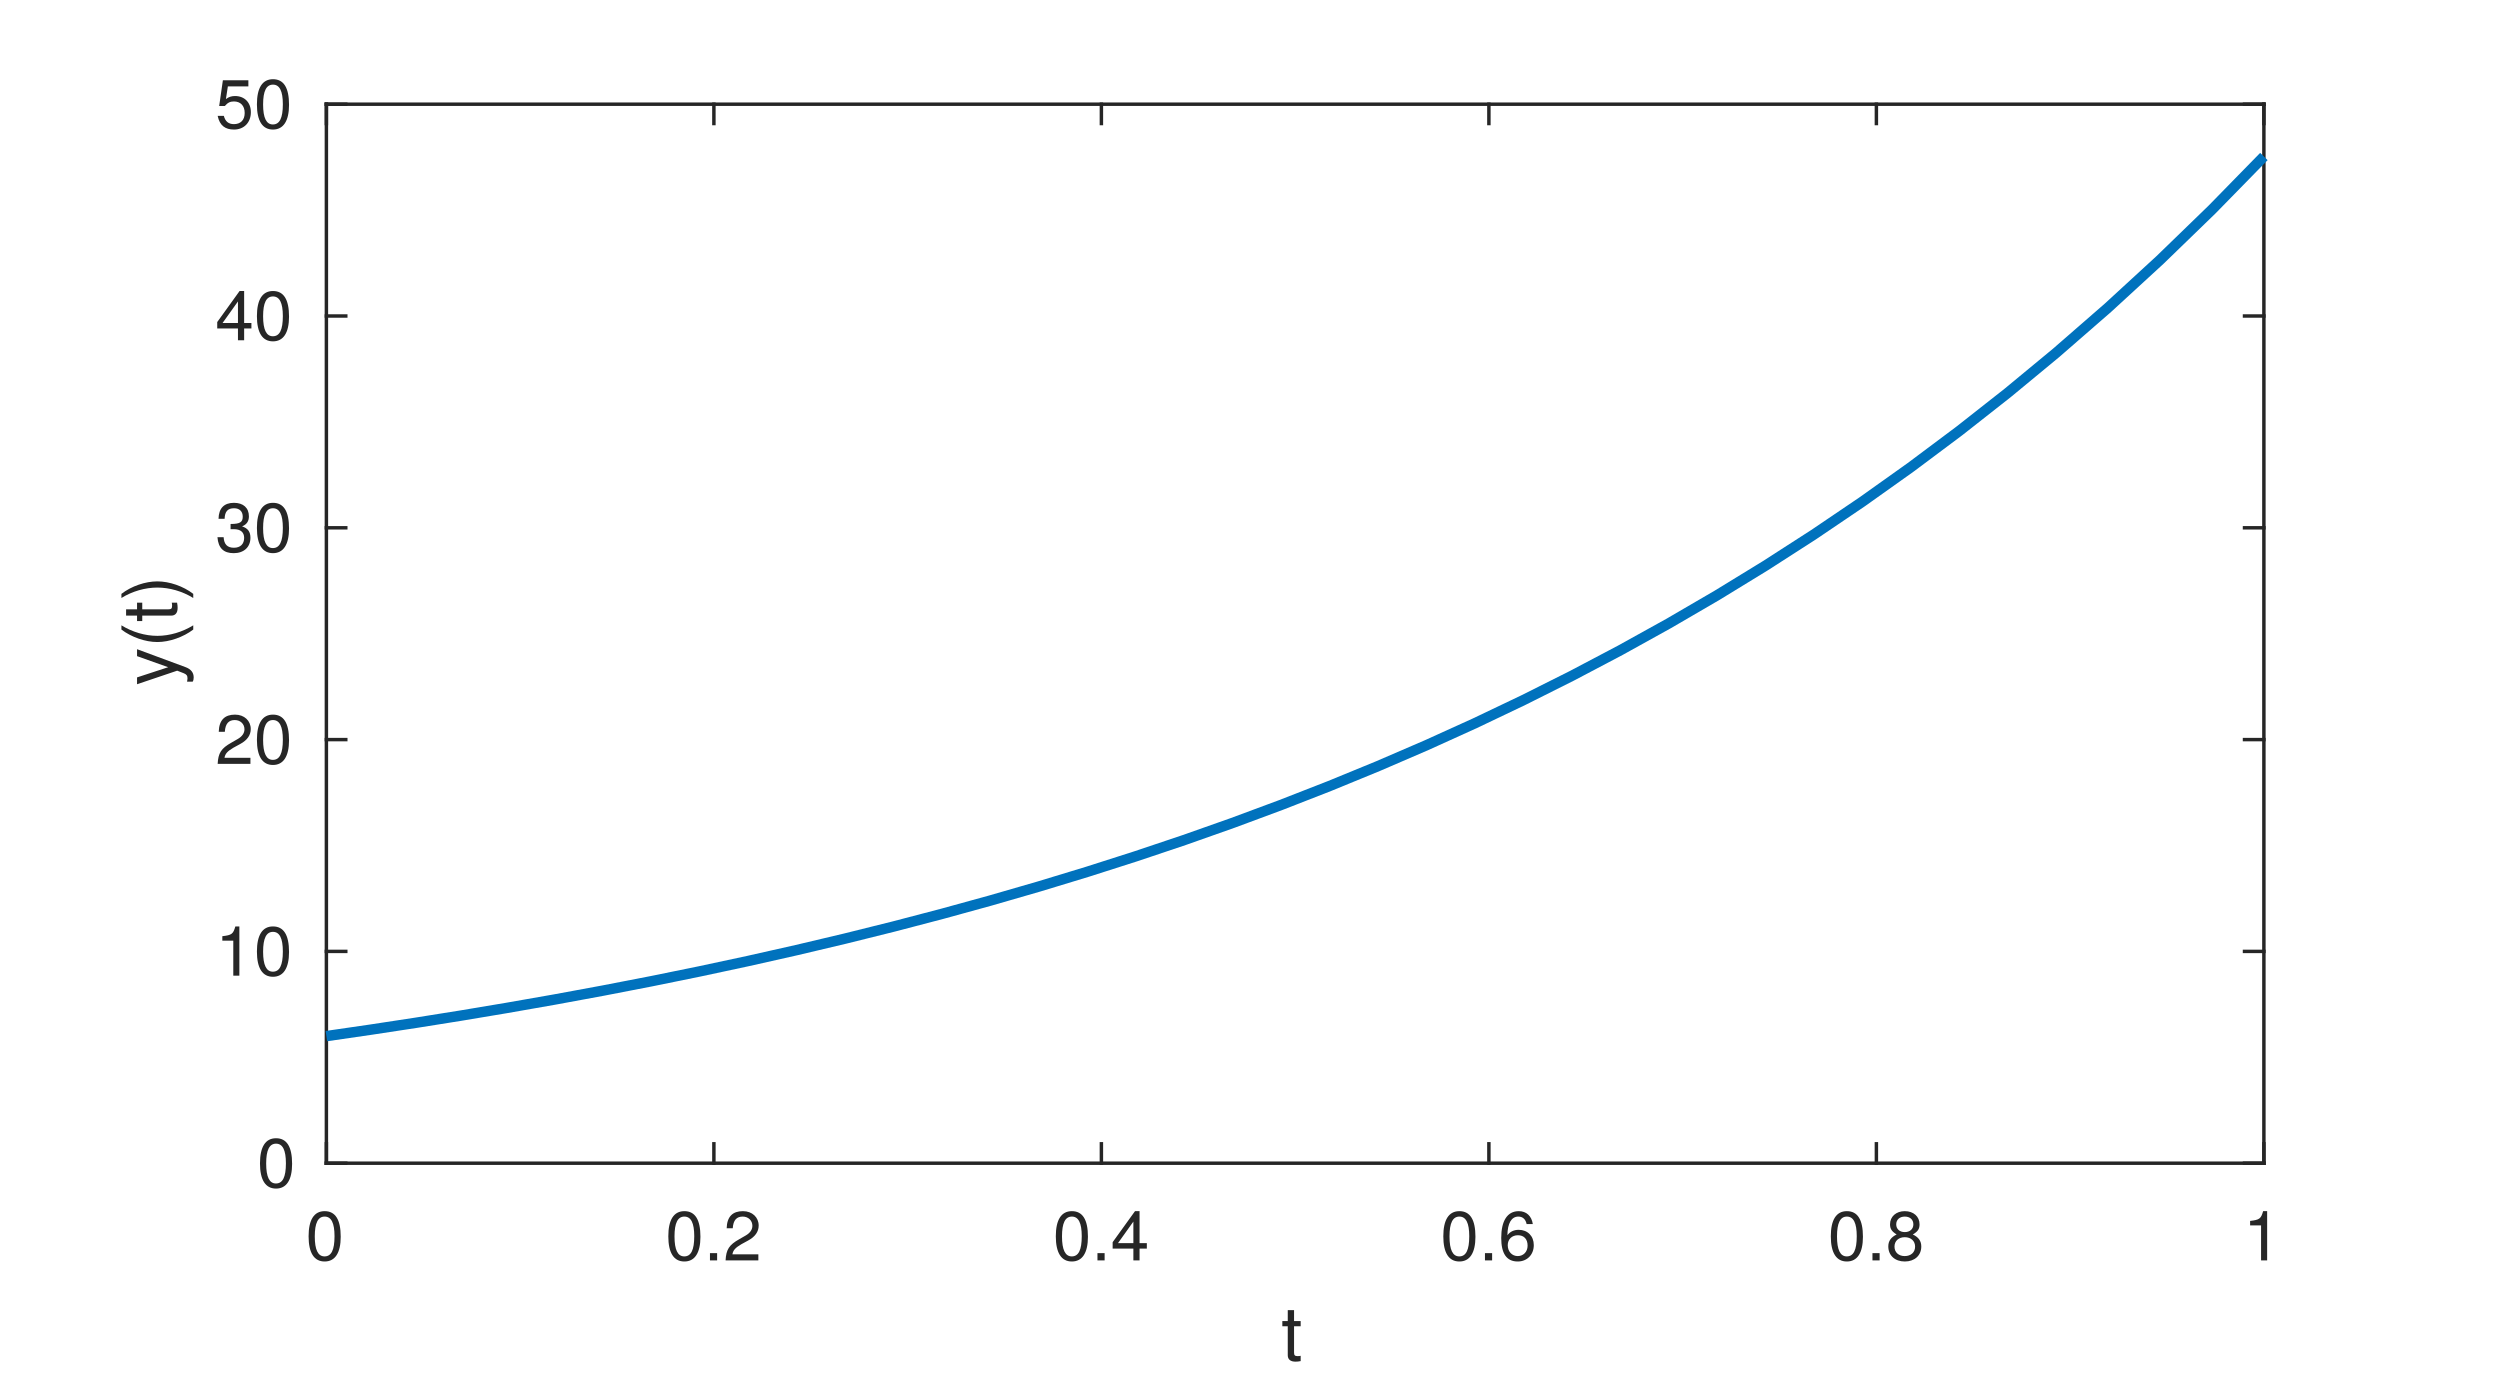
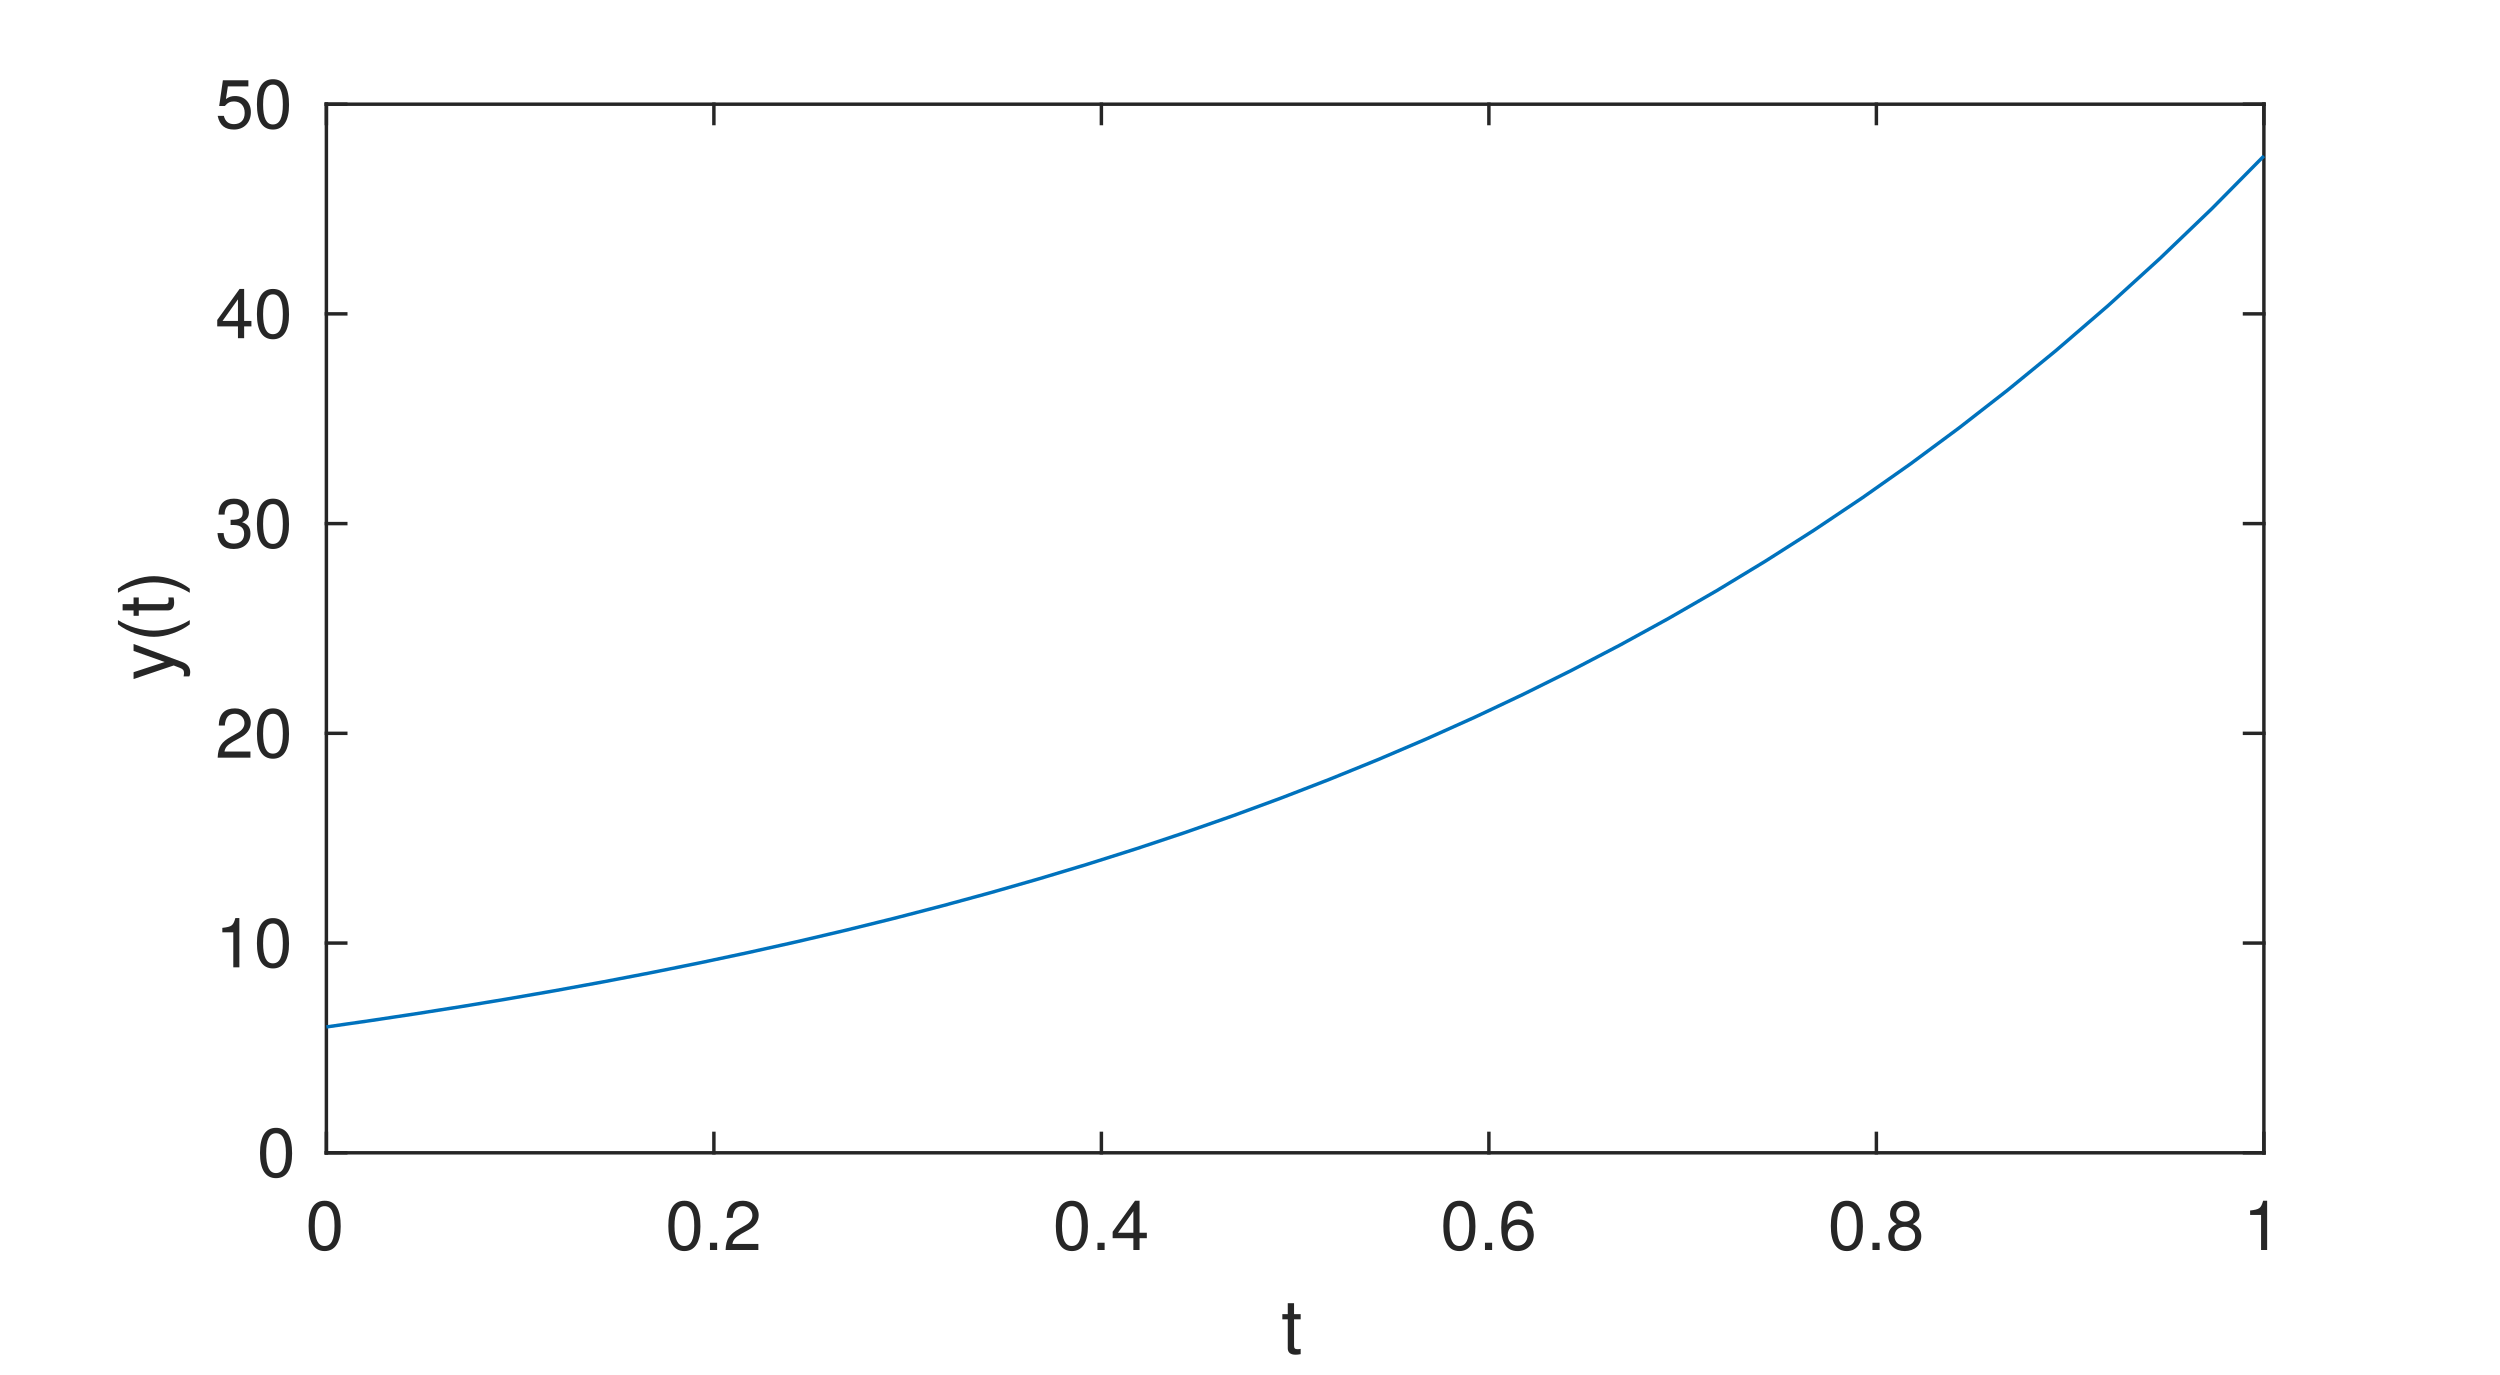
<svg xmlns="http://www.w3.org/2000/svg" style="fill-opacity:1; color-rendering:auto; color-interpolation:auto; text-rendering:auto; stroke:black; stroke-linecap:square; stroke-miterlimit:10; shape-rendering:auto; stroke-opacity:1; fill:black; stroke-dasharray:none; font-weight:normal; stroke-width:1; font-family:'Dialog'; font-style:normal; stroke-linejoin:miter; font-size:12px; stroke-dashoffset:0; image-rendering:auto;" width="360" height="198">
  <defs id="genericDefs" />
  <g>
    <defs id="defs1">
      <clipPath clipPathUnits="userSpaceOnUse" id="clipPath1">
        <path d="M0 0 L360 0 L360 198 L0 198 L0 0 Z" />
      </clipPath>
      <font horiz-adv-x="50.0" id="font1">
        <font-face ascent="95.2" descent="21.3" units-per-em="100" style="font-style:normal; font-family:Helvetica Neue; font-weight:normal;" />
        <missing-glyph horiz-adv-x="50.0" d="M40.9 66.6 L10.2 66.6 L10.2 4.7 L40.9 4.7 ZM46 71.2 L46 0.1 L5.1 0.1 L5.1 71.2 Z" />
        <glyph unicode="0" horiz-adv-x="55.6" d="M13.2 34.9 Q13.2 37.5 13.25 40.65 Q13.3 43.8 13.75 46.95 Q14.2 50.1 15.05 53.1 Q15.9 56.1 17.55 58.35 Q19.2 60.6 21.7 62 Q24.2 63.4 27.8 63.4 Q31.4 63.4 33.9 62 Q36.4 60.6 38.05 58.35 Q39.7 56.1 40.55 53.1 Q41.4 50.1 41.85 46.95 Q42.3 43.8 42.35 40.65 Q42.4 37.5 42.4 34.9 Q42.4 30.9 42.15 25.95 Q41.9 21 40.55 16.65 Q39.2 12.3 36.2 9.3 Q33.2 6.3 27.8 6.3 Q22.4 6.3 19.4 9.3 Q16.4 12.3 15.05 16.65 Q13.7 21 13.45 25.95 Q13.2 30.9 13.2 34.9 ZM4.2 34.8 Q4.2 30.9 4.4 26.7 Q4.6 22.5 5.4 18.5 Q6.2 14.5 7.7 10.95 Q9.2 7.4 11.8 4.7 Q14.4 2 18.35 0.45 Q22.3 -1.1 27.8 -1.1 Q33.4 -1.1 37.3 0.45 Q41.2 2 43.8 4.7 Q46.4 7.4 47.9 10.95 Q49.4 14.5 50.2 18.5 Q51 22.5 51.2 26.7 Q51.4 30.9 51.4 34.8 Q51.4 38.7 51.2 42.9 Q51 47.1 50.2 51.1 Q49.4 55.1 47.9 58.7 Q46.4 62.3 43.8 65 Q41.2 67.7 37.25 69.3 Q33.3 70.9 27.8 70.9 Q22.3 70.9 18.35 69.3 Q14.4 67.7 11.8 65 Q9.2 62.3 7.7 58.7 Q6.2 55.1 5.4 51.1 Q4.6 47.1 4.4 42.9 Q4.2 38.7 4.2 34.8 Z" />
        <glyph unicode="2" horiz-adv-x="55.6" d="M4.4 45.8 L12.9 45.8 Q12.8 49 13.55 52.15 Q14.3 55.3 16 57.8 Q17.7 60.3 20.35 61.85 Q23 63.4 26.7 63.4 Q29.5 63.4 32 62.5 Q34.5 61.6 36.35 59.9 Q38.2 58.2 39.3 55.85 Q40.4 53.5 40.4 50.6 Q40.4 46.9 39.25 44.1 Q38.1 41.3 35.85 38.9 Q33.6 36.5 30.2 34.15 Q26.8 31.8 22.3 29 Q18.6 26.8 15.2 24.3 Q11.8 21.8 9.1 18.5 Q6.4 15.2 4.65 10.75 Q2.9 6.3 2.4 0 L48.7 0 L48.7 7.5 L12.3 7.5 Q12.9 10.8 14.85 13.35 Q16.8 15.9 19.55 18.1 Q22.3 20.3 25.6 22.25 Q28.9 24.2 32.2 26.2 Q35.5 28.3 38.6 30.6 Q41.7 32.9 44.1 35.75 Q46.5 38.6 47.95 42.2 Q49.4 45.8 49.4 50.5 Q49.4 55.5 47.65 59.3 Q45.9 63.1 42.9 65.65 Q39.9 68.2 35.85 69.55 Q31.8 70.9 27.2 70.9 Q21.6 70.9 17.2 69 Q12.8 67.1 9.85 63.75 Q6.9 60.4 5.5 55.8 Q4.1 51.2 4.4 45.8 Z" />
        <glyph unicode="." horiz-adv-x="27.8" d="M8.3 11.1 L8.3 0 L19.4 0 L19.4 11.1 Z" />
        <glyph unicode="4" horiz-adv-x="55.6" d="M33.9 24.1 L10.1 24.1 L33.7 58.8 L33.9 58.8 ZM41.9 24.1 L41.9 70.9 L35.1 70.9 L2.8 24.8 L2.8 16.6 L33.9 16.6 L33.9 0 L41.9 0 L41.9 16.6 L51.5 16.6 L51.5 24.1 Z" />
        <glyph unicode="6" horiz-adv-x="55.6" d="M41.4 52.8 L49.9 52.8 Q49.1 61.6 43.9 66.25 Q38.7 70.9 29.9 70.9 Q22.3 70.9 17.3 67.7 Q12.3 64.5 9.3 59.2 Q6.3 53.9 5.05 47.05 Q3.8 40.2 3.8 32.9 Q3.8 27.3 4.65 21.3 Q5.5 15.3 8.1 10.3 Q10.7 5.3 15.5 2.1 Q20.3 -1.1 28.2 -1.1 Q34.9 -1.1 39.45 1.15 Q44 3.4 46.75 6.85 Q49.5 10.3 50.7 14.5 Q51.9 18.7 51.9 22.6 Q51.9 27.5 50.4 31.7 Q48.9 35.9 46.15 39 Q43.4 42.1 39.35 43.85 Q35.3 45.6 30.2 45.6 Q24.4 45.6 19.95 43.4 Q15.5 41.2 12.5 36.3 L12.3 36.5 Q12.4 40.6 13.1 45.3 Q13.8 50 15.65 54.05 Q17.5 58.1 20.8 60.75 Q24.1 63.4 29.5 63.4 Q34.6 63.4 37.7 60.5 Q40.8 57.6 41.4 52.8 ZM28.6 38.1 Q32.2 38.1 34.9 36.8 Q37.6 35.5 39.4 33.35 Q41.2 31.2 42.05 28.25 Q42.9 25.3 42.9 22 Q42.9 18.9 41.95 16.05 Q41 13.2 39.2 11 Q37.4 8.8 34.75 7.55 Q32.1 6.3 28.6 6.3 Q25.1 6.3 22.35 7.55 Q19.6 8.8 17.75 10.9 Q15.9 13 14.9 15.9 Q13.9 18.8 13.9 22.1 Q13.9 25.4 14.85 28.35 Q15.8 31.3 17.7 33.45 Q19.6 35.6 22.3 36.85 Q25 38.1 28.6 38.1 Z" />
        <glyph unicode="8" horiz-adv-x="55.6" d="M15.5 52.5 Q15.5 55.2 16.5 57.2 Q17.5 59.2 19.15 60.6 Q20.8 62 23.1 62.7 Q25.4 63.4 27.9 63.4 Q33.1 63.4 36.45 60.65 Q39.8 57.9 39.8 52.5 Q39.8 47.1 36.5 44.1 Q33.2 41.1 28.1 41.1 Q25.5 41.1 23.2 41.8 Q20.9 42.5 19.2 43.9 Q17.5 45.3 16.5 47.45 Q15.5 49.6 15.5 52.5 ZM6.5 52.8 Q6.5 48 9.2 43.95 Q11.9 39.9 16.4 38.1 Q10.4 36 7.2 31.35 Q4 26.7 4 20.4 Q4 15 5.85 10.95 Q7.7 6.9 10.95 4.2 Q14.2 1.5 18.6 0.2 Q23 -1.1 28.1 -1.1 Q33 -1.1 37.3 0.3 Q41.6 1.7 44.75 4.45 Q47.9 7.2 49.75 11.2 Q51.6 15.2 51.6 20.4 Q51.6 27 48.5 31.55 Q45.4 36.1 39 38.1 Q43.5 40.1 46.15 44.05 Q48.8 48 48.8 52.8 Q48.8 56.2 47.6 59.45 Q46.4 62.7 43.85 65.25 Q41.3 67.8 37.2 69.35 Q33.1 70.9 27.3 70.9 Q23.2 70.9 19.45 69.7 Q15.7 68.5 12.8 66.2 Q9.9 63.9 8.2 60.55 Q6.5 57.2 6.5 52.8 ZM13 20 Q13 23.1 14.15 25.6 Q15.3 28.1 17.35 29.9 Q19.4 31.7 22.15 32.65 Q24.9 33.6 28 33.6 Q31 33.6 33.65 32.55 Q36.3 31.5 38.3 29.7 Q40.3 27.9 41.45 25.45 Q42.6 23 42.6 20.1 Q42.6 17.1 41.55 14.6 Q40.5 12.1 38.55 10.25 Q36.6 8.4 33.95 7.35 Q31.3 6.3 28.1 6.3 Q21.5 6.3 17.25 9.95 Q13 13.6 13 20 Z" />
        <glyph unicode="1" horiz-adv-x="55.6" d="M35.6 0 L35.6 70.9 L29.1 70.9 Q28.4 66.9 26.5 64.3 Q24.6 61.7 21.85 60.2 Q19.1 58.7 15.7 58.15 Q12.3 57.6 8.7 57.6 L8.7 50.8 L27.1 50.8 L27.1 0 Z" />
        <glyph unicode="t" horiz-adv-x="31.5" d="M18.2 51.7 L18.2 67.2 L9.7 67.2 L9.7 51.7 L0.9 51.7 L0.9 44.2 L9.7 44.2 L9.7 11.3 Q9.7 7.7 10.4 5.5 Q11.1 3.3 12.55 2.1 Q14 0.9 16.35 0.45 Q18.7 0 22 0 L28.5 0 L28.5 7.5 L24.6 7.5 Q22.6 7.5 21.35 7.65 Q20.1 7.8 19.4 8.3 Q18.7 8.8 18.45 9.7 Q18.2 10.6 18.2 12.1 L18.2 44.2 L28.5 44.2 L28.5 51.7 Z" />
        <glyph unicode="3" horiz-adv-x="55.6" d="M21.8 40.5 L21.8 33.3 Q24.2 33.6 26.9 33.6 Q30.1 33.6 32.85 32.75 Q35.6 31.9 37.6 30.15 Q39.6 28.4 40.8 25.85 Q42 23.3 42 20 Q42 16.8 40.75 14.25 Q39.5 11.7 37.4 9.95 Q35.3 8.2 32.5 7.25 Q29.7 6.3 26.6 6.3 Q19.3 6.3 15.5 10.65 Q11.7 15 11.5 21.9 L3 21.9 Q2.9 16.4 4.55 12.1 Q6.2 7.8 9.3 4.85 Q12.4 1.9 16.8 0.4 Q21.2 -1.1 26.6 -1.1 Q31.6 -1.1 36.05 0.25 Q40.5 1.6 43.8 4.3 Q47.1 7 49.05 11.05 Q51 15.1 51 20.4 Q51 26.8 47.85 31.5 Q44.7 36.2 38.2 37.6 L38.2 37.8 Q42.4 39.7 45.2 43.4 Q48 47.1 48 51.9 Q48 56.8 46.35 60.4 Q44.7 64 41.8 66.3 Q38.9 68.6 34.95 69.75 Q31 70.9 26.4 70.9 Q21.1 70.9 17.05 69.2 Q13 67.5 10.3 64.5 Q7.6 61.5 6.15 57.3 Q4.7 53.1 4.5 48 L13 48 Q13 51.1 13.8 53.9 Q14.6 56.7 16.25 58.8 Q17.9 60.9 20.45 62.15 Q23 63.4 26.4 63.4 Q31.8 63.4 35.4 60.55 Q39 57.7 39 52 Q39 49.2 37.9 47 Q36.8 44.8 34.95 43.35 Q33.1 41.9 30.65 41.15 Q28.2 40.4 25.5 40.4 L23.7 40.4 Q23.2 40.4 22.7 40.4 Q22.3 40.4 21.8 40.5 Z" />
        <glyph unicode="5" horiz-adv-x="55.6" d="M47 62.2 L47 69.7 L12 69.7 L5.4 32.9 L12.7 32.5 Q15.2 35.5 18.45 37.35 Q21.7 39.2 25.9 39.2 Q29.5 39.2 32.45 38 Q35.4 36.8 37.5 34.65 Q39.6 32.5 40.75 29.55 Q41.9 26.6 41.9 23.1 Q41.9 18.9 40.7 15.75 Q39.5 12.6 37.45 10.5 Q35.4 8.4 32.65 7.35 Q29.9 6.3 26.9 6.3 Q23.7 6.3 21.05 7.25 Q18.4 8.2 16.45 9.95 Q14.5 11.7 13.35 14.05 Q12.2 16.4 12 19.1 L3.5 19.1 Q3.6 14.3 5.4 10.5 Q7.2 6.7 10.3 4.15 Q13.4 1.6 17.45 0.25 Q21.5 -1.1 26.1 -1.1 Q32.3 -1.1 36.95 0.85 Q41.6 2.8 44.7 6.1 Q47.8 9.4 49.35 13.65 Q50.9 17.9 50.9 22.4 Q50.9 28.5 49.1 33.05 Q47.3 37.6 44.2 40.65 Q41.1 43.7 36.9 45.2 Q32.7 46.7 28 46.7 Q24.4 46.7 20.75 45.45 Q17.1 44.2 14.8 41.6 L14.6 41.8 L18.4 62.2 Z" />
        <glyph unicode=")" horiz-adv-x="25.9" d="M-0.9 -19.7 L5.5 -19.7 Q13.3 -9.4 17.25 2.55 Q21.2 14.5 21.2 26.3 Q21.2 32.9 20.1 38.9 Q19 44.9 16.95 50.65 Q14.9 56.4 12 61.95 Q9.1 67.5 5.5 73.1 L-0.9 73.1 Q6.1 61.6 9.15 50.25 Q12.2 38.9 12.2 26.3 Q12.2 14.1 9.2 2.85 Q6.2 -8.4 -0.9 -19.7 Z" />
        <glyph unicode="(" horiz-adv-x="25.9" d="M20.4 -19.7 L26.9 -19.7 Q19.8 -8.2 16.75 3.1 Q13.7 14.4 13.7 27 Q13.7 39.3 16.7 50.5 Q19.7 61.7 26.9 73.1 L20.4 73.1 Q12.6 62.8 8.65 50.8 Q4.7 38.8 4.7 27 Q4.7 20.4 5.8 14.4 Q6.9 8.4 8.95 2.7 Q11 -3 13.9 -8.55 Q16.8 -14.1 20.4 -19.7 Z" />
        <glyph unicode="y" horiz-adv-x="50.0" d="M26.7 -6.9 Q25.2 -10.7 23.75 -13.3 Q22.3 -15.9 20.55 -17.55 Q18.8 -19.2 16.65 -19.95 Q14.5 -20.7 11.7 -20.7 Q10.2 -20.7 8.7 -20.5 Q7.2 -20.3 5.8 -19.8 L5.8 -12 Q6.9 -12.5 8.35 -12.85 Q9.8 -13.2 10.8 -13.2 Q13.4 -13.2 15.15 -11.95 Q16.9 -10.7 17.8 -8.4 L21.3 0.3 L0.8 51.7 L10.4 51.7 L25.5 9.4 L25.7 9.4 L40.2 51.7 L49.2 51.7 Z" />
      </font>
    </defs>
    <g style="fill:white; stroke:white;">
      <rect x="0" y="0" width="360" style="clip-path:url(#clipPath1); stroke:none;" height="198" />
    </g>
    <g style="fill:white; text-rendering:optimizeSpeed; color-rendering:optimizeSpeed; image-rendering:optimizeSpeed; shape-rendering:crispEdges; stroke:white; color-interpolation:sRGB;">
      <rect x="0" width="360" height="198" y="0" style="stroke:none;" />
-       <path style="stroke:none;" d="M47 167.5 L326 167.5 L326 15 L47 15 Z" />
+       <path style="stroke:none;" d="M47 166 L326 166 L326 15 L47 15 Z" />
    </g>
    <g style="fill:rgb(38,38,38); text-rendering:geometricPrecision; image-rendering:optimizeQuality; color-rendering:optimizeQuality; stroke-linejoin:round; stroke:rgb(38,38,38); color-interpolation:linearRGB; stroke-width:0.5;">
-       <line y2="167.5" style="fill:none;" x1="47" x2="326" y1="167.5" />
+       <line y2="166" style="fill:none;" x1="47" x2="326" y1="166" />
      <line y2="15" style="fill:none;" x1="47" x2="326" y1="15" />
-       <line y2="164.71" style="fill:none;" x1="47" x2="47" y1="167.5" />
-       <line y2="164.71" style="fill:none;" x1="102.8" x2="102.8" y1="167.5" />
-       <line y2="164.71" style="fill:none;" x1="158.6" x2="158.6" y1="167.5" />
-       <line y2="164.71" style="fill:none;" x1="214.4" x2="214.4" y1="167.5" />
-       <line y2="164.71" style="fill:none;" x1="270.2" x2="270.2" y1="167.5" />
-       <line y2="164.71" style="fill:none;" x1="326" x2="326" y1="167.5" />
+       <line y2="163.21" style="fill:none;" x1="47" x2="47" y1="166" />
+       <line y2="163.21" style="fill:none;" x1="102.8" x2="102.8" y1="166" />
+       <line y2="163.21" style="fill:none;" x1="158.6" x2="158.6" y1="166" />
+       <line y2="163.21" style="fill:none;" x1="214.4" x2="214.4" y1="166" />
+       <line y2="163.21" style="fill:none;" x1="270.2" x2="270.2" y1="166" />
+       <line y2="163.21" style="fill:none;" x1="326" x2="326" y1="166" />
      <line y2="17.79" style="fill:none;" x1="47" x2="47" y1="15" />
      <line y2="17.79" style="fill:none;" x1="102.8" x2="102.8" y1="15" />
      <line y2="17.79" style="fill:none;" x1="158.6" x2="158.6" y1="15" />
      <line y2="17.79" style="fill:none;" x1="214.4" x2="214.4" y1="15" />
      <line y2="17.79" style="fill:none;" x1="270.2" x2="270.2" y1="15" />
      <line y2="17.79" style="fill:none;" x1="326" x2="326" y1="15" />
    </g>
-     <g transform="translate(47,171.5)" style="font-size:10px; fill:rgb(38,38,38); text-rendering:geometricPrecision; image-rendering:optimizeQuality; color-rendering:optimizeQuality; font-family:'Helvetica Neue'; stroke:rgb(38,38,38); color-interpolation:linearRGB;">
+     <g transform="translate(47,170)" style="font-size:10px; fill:rgb(38,38,38); text-rendering:geometricPrecision; image-rendering:optimizeQuality; color-rendering:optimizeQuality; font-family:'Helvetica Neue'; stroke:rgb(38,38,38); color-interpolation:linearRGB;">
      <text x="-3" xml:space="preserve" y="10" style="stroke:none;">0</text>
    </g>
-     <g transform="translate(102.8,171.5)" style="font-size:10px; fill:rgb(38,38,38); text-rendering:geometricPrecision; image-rendering:optimizeQuality; color-rendering:optimizeQuality; font-family:'Helvetica Neue'; stroke:rgb(38,38,38); color-interpolation:linearRGB;">
+     <g transform="translate(102.8,170)" style="font-size:10px; fill:rgb(38,38,38); text-rendering:geometricPrecision; image-rendering:optimizeQuality; color-rendering:optimizeQuality; font-family:'Helvetica Neue'; stroke:rgb(38,38,38); color-interpolation:linearRGB;">
      <text x="-7" xml:space="preserve" y="10" style="stroke:none;">0.2</text>
    </g>
-     <g transform="translate(158.6,171.5)" style="font-size:10px; fill:rgb(38,38,38); text-rendering:geometricPrecision; image-rendering:optimizeQuality; color-rendering:optimizeQuality; font-family:'Helvetica Neue'; stroke:rgb(38,38,38); color-interpolation:linearRGB;">
+     <g transform="translate(158.6,170)" style="font-size:10px; fill:rgb(38,38,38); text-rendering:geometricPrecision; image-rendering:optimizeQuality; color-rendering:optimizeQuality; font-family:'Helvetica Neue'; stroke:rgb(38,38,38); color-interpolation:linearRGB;">
      <text x="-7" xml:space="preserve" y="10" style="stroke:none;">0.4</text>
    </g>
-     <g transform="translate(214.4,171.5)" style="font-size:10px; fill:rgb(38,38,38); text-rendering:geometricPrecision; image-rendering:optimizeQuality; color-rendering:optimizeQuality; font-family:'Helvetica Neue'; stroke:rgb(38,38,38); color-interpolation:linearRGB;">
+     <g transform="translate(214.4,170)" style="font-size:10px; fill:rgb(38,38,38); text-rendering:geometricPrecision; image-rendering:optimizeQuality; color-rendering:optimizeQuality; font-family:'Helvetica Neue'; stroke:rgb(38,38,38); color-interpolation:linearRGB;">
      <text x="-7" xml:space="preserve" y="10" style="stroke:none;">0.6</text>
    </g>
-     <g transform="translate(270.2,171.5)" style="font-size:10px; fill:rgb(38,38,38); text-rendering:geometricPrecision; image-rendering:optimizeQuality; color-rendering:optimizeQuality; font-family:'Helvetica Neue'; stroke:rgb(38,38,38); color-interpolation:linearRGB;">
+     <g transform="translate(270.2,170)" style="font-size:10px; fill:rgb(38,38,38); text-rendering:geometricPrecision; image-rendering:optimizeQuality; color-rendering:optimizeQuality; font-family:'Helvetica Neue'; stroke:rgb(38,38,38); color-interpolation:linearRGB;">
      <text x="-7" xml:space="preserve" y="10" style="stroke:none;">0.8</text>
    </g>
-     <g transform="translate(326,171.5)" style="font-size:10px; fill:rgb(38,38,38); text-rendering:geometricPrecision; image-rendering:optimizeQuality; color-rendering:optimizeQuality; font-family:'Helvetica Neue'; stroke:rgb(38,38,38); color-interpolation:linearRGB;">
+     <g transform="translate(326,170)" style="font-size:10px; fill:rgb(38,38,38); text-rendering:geometricPrecision; image-rendering:optimizeQuality; color-rendering:optimizeQuality; font-family:'Helvetica Neue'; stroke:rgb(38,38,38); color-interpolation:linearRGB;">
      <text x="-3" xml:space="preserve" y="10" style="stroke:none;">1</text>
    </g>
-     <g transform="translate(186.5001,185)" style="font-size:11px; fill:rgb(38,38,38); text-rendering:geometricPrecision; image-rendering:optimizeQuality; color-rendering:optimizeQuality; font-family:'Helvetica Neue'; stroke:rgb(38,38,38); color-interpolation:linearRGB;">
+     <g transform="translate(186.5001,184)" style="font-size:11px; fill:rgb(38,38,38); text-rendering:geometricPrecision; image-rendering:optimizeQuality; color-rendering:optimizeQuality; font-family:'Helvetica Neue'; stroke:rgb(38,38,38); color-interpolation:linearRGB;">
      <text x="-2" xml:space="preserve" y="11" style="stroke:none;">t</text>
    </g>
    <g style="fill:rgb(38,38,38); text-rendering:geometricPrecision; image-rendering:optimizeQuality; color-rendering:optimizeQuality; stroke-linejoin:round; stroke:rgb(38,38,38); color-interpolation:linearRGB; stroke-width:0.5;">
-       <line y2="15" style="fill:none;" x1="47" x2="47" y1="167.5" />
-       <line y2="15" style="fill:none;" x1="326" x2="326" y1="167.5" />
-       <line y2="167.5" style="fill:none;" x1="47" x2="49.79" y1="167.5" />
-       <line y2="137" style="fill:none;" x1="47" x2="49.79" y1="137" />
-       <line y2="106.5" style="fill:none;" x1="47" x2="49.79" y1="106.5" />
-       <line y2="76" style="fill:none;" x1="47" x2="49.79" y1="76" />
-       <line y2="45.5" style="fill:none;" x1="47" x2="49.79" y1="45.5" />
+       <line y2="15" style="fill:none;" x1="47" x2="47" y1="166" />
+       <line y2="15" style="fill:none;" x1="326" x2="326" y1="166" />
+       <line y2="166" style="fill:none;" x1="47" x2="49.79" y1="166" />
+       <line y2="135.8" style="fill:none;" x1="47" x2="49.79" y1="135.8" />
+       <line y2="105.6" style="fill:none;" x1="47" x2="49.79" y1="105.6" />
+       <line y2="75.4" style="fill:none;" x1="47" x2="49.79" y1="75.4" />
+       <line y2="45.2" style="fill:none;" x1="47" x2="49.79" y1="45.2" />
      <line y2="15" style="fill:none;" x1="47" x2="49.79" y1="15" />
-       <line y2="167.5" style="fill:none;" x1="326" x2="323.21" y1="167.5" />
-       <line y2="137" style="fill:none;" x1="326" x2="323.21" y1="137" />
-       <line y2="106.5" style="fill:none;" x1="326" x2="323.21" y1="106.5" />
-       <line y2="76" style="fill:none;" x1="326" x2="323.21" y1="76" />
-       <line y2="45.5" style="fill:none;" x1="326" x2="323.21" y1="45.5" />
+       <line y2="166" style="fill:none;" x1="326" x2="323.21" y1="166" />
+       <line y2="135.8" style="fill:none;" x1="326" x2="323.21" y1="135.8" />
+       <line y2="105.6" style="fill:none;" x1="326" x2="323.21" y1="105.6" />
+       <line y2="75.4" style="fill:none;" x1="326" x2="323.21" y1="75.4" />
+       <line y2="45.2" style="fill:none;" x1="326" x2="323.21" y1="45.2" />
      <line y2="15" style="fill:none;" x1="326" x2="323.21" y1="15" />
    </g>
-     <g transform="translate(43,167.5)" style="font-size:10px; fill:rgb(38,38,38); text-rendering:geometricPrecision; image-rendering:optimizeQuality; color-rendering:optimizeQuality; font-family:'Helvetica Neue'; stroke:rgb(38,38,38); color-interpolation:linearRGB;">
+     <g transform="translate(43,166)" style="font-size:10px; fill:rgb(38,38,38); text-rendering:geometricPrecision; image-rendering:optimizeQuality; color-rendering:optimizeQuality; font-family:'Helvetica Neue'; stroke:rgb(38,38,38); color-interpolation:linearRGB;">
      <text x="-6" xml:space="preserve" y="3.5" style="stroke:none;">0</text>
    </g>
-     <g transform="translate(43,137)" style="font-size:10px; fill:rgb(38,38,38); text-rendering:geometricPrecision; image-rendering:optimizeQuality; color-rendering:optimizeQuality; font-family:'Helvetica Neue'; stroke:rgb(38,38,38); color-interpolation:linearRGB;">
+     <g transform="translate(43,135.8)" style="font-size:10px; fill:rgb(38,38,38); text-rendering:geometricPrecision; image-rendering:optimizeQuality; color-rendering:optimizeQuality; font-family:'Helvetica Neue'; stroke:rgb(38,38,38); color-interpolation:linearRGB;">
      <text x="-12" xml:space="preserve" y="3.5" style="stroke:none;">10</text>
    </g>
-     <g transform="translate(43,106.5)" style="font-size:10px; fill:rgb(38,38,38); text-rendering:geometricPrecision; image-rendering:optimizeQuality; color-rendering:optimizeQuality; font-family:'Helvetica Neue'; stroke:rgb(38,38,38); color-interpolation:linearRGB;">
+     <g transform="translate(43,105.6)" style="font-size:10px; fill:rgb(38,38,38); text-rendering:geometricPrecision; image-rendering:optimizeQuality; color-rendering:optimizeQuality; font-family:'Helvetica Neue'; stroke:rgb(38,38,38); color-interpolation:linearRGB;">
      <text x="-12" xml:space="preserve" y="3.5" style="stroke:none;">20</text>
    </g>
-     <g transform="translate(43,76)" style="font-size:10px; fill:rgb(38,38,38); text-rendering:geometricPrecision; image-rendering:optimizeQuality; color-rendering:optimizeQuality; font-family:'Helvetica Neue'; stroke:rgb(38,38,38); color-interpolation:linearRGB;">
+     <g transform="translate(43,75.4)" style="font-size:10px; fill:rgb(38,38,38); text-rendering:geometricPrecision; image-rendering:optimizeQuality; color-rendering:optimizeQuality; font-family:'Helvetica Neue'; stroke:rgb(38,38,38); color-interpolation:linearRGB;">
      <text x="-12" xml:space="preserve" y="3.5" style="stroke:none;">30</text>
    </g>
-     <g transform="translate(43,45.5)" style="font-size:10px; fill:rgb(38,38,38); text-rendering:geometricPrecision; image-rendering:optimizeQuality; color-rendering:optimizeQuality; font-family:'Helvetica Neue'; stroke:rgb(38,38,38); color-interpolation:linearRGB;">
+     <g transform="translate(43,45.2)" style="font-size:10px; fill:rgb(38,38,38); text-rendering:geometricPrecision; image-rendering:optimizeQuality; color-rendering:optimizeQuality; font-family:'Helvetica Neue'; stroke:rgb(38,38,38); color-interpolation:linearRGB;">
      <text x="-12" xml:space="preserve" y="3.5" style="stroke:none;">40</text>
    </g>
    <g transform="translate(43,15)" style="font-size:10px; fill:rgb(38,38,38); text-rendering:geometricPrecision; image-rendering:optimizeQuality; color-rendering:optimizeQuality; font-family:'Helvetica Neue'; stroke:rgb(38,38,38); color-interpolation:linearRGB;">
      <text x="-12" xml:space="preserve" y="3.5" style="stroke:none;">50</text>
    </g>
-     <g transform="translate(28.5,91.2499) rotate(-90)" style="font-size:11px; fill:rgb(38,38,38); text-rendering:geometricPrecision; image-rendering:optimizeQuality; color-rendering:optimizeQuality; font-family:'Helvetica Neue'; stroke:rgb(38,38,38); color-interpolation:linearRGB;">
+     <g transform="translate(28,90.4999) rotate(-90)" style="font-size:11px; fill:rgb(38,38,38); text-rendering:geometricPrecision; image-rendering:optimizeQuality; color-rendering:optimizeQuality; font-family:'Helvetica Neue'; stroke:rgb(38,38,38); color-interpolation:linearRGB;">
      <text x="-7.5" xml:space="preserve" y="-3" style="stroke:none;">y(t)</text>
    </g>
-     <g style="stroke-linecap:butt; fill:rgb(0,114,189); text-rendering:geometricPrecision; image-rendering:optimizeQuality; color-rendering:optimizeQuality; stroke-linejoin:round; stroke:rgb(0,114,189); color-interpolation:linearRGB; stroke-width:1.5;">
-       <path d="M47 149.2 L53.469 148.259 L59.938 147.273 L66.407 146.241 L72.876 145.159 L79.851 143.936 L86.826 142.649 L93.801 141.297 L100.776 139.875 L107.751 138.381 L114.726 136.81 L121.701 135.158 L128.676 133.422 L135.651 131.596 L142.626 129.677 L149.601 127.66 L156.576 125.539 L163.551 123.309 L170.526 120.966 L177.501 118.502 L184.476 115.911 L191.451 113.188 L198.426 110.325 L205.401 107.316 L212.376 104.152 L219.351 100.826 L226.326 97.329 L233.301 93.653 L240.276 89.788 L247.251 85.726 L254.226 81.455 L261.201 76.965 L268.176 72.245 L275.151 67.283 L282.126 62.067 L289.101 56.583 L296.076 50.818 L303.557 44.306 L311.038 37.435 L318.519 30.186 L326 22.537" style="fill:none; fill-rule:evenodd;" />
+     <g style="stroke-linecap:butt; fill:rgb(0,114,189); text-rendering:geometricPrecision; image-rendering:optimizeQuality; color-rendering:optimizeQuality; stroke-linejoin:round; stroke:rgb(0,114,189); color-interpolation:linearRGB; stroke-width:0.5;">
+       <path d="M47 147.88 L53.469 146.948 L59.938 145.972 L66.407 144.95 L72.876 143.879 L79.851 142.668 L86.826 141.394 L93.801 140.055 L100.776 138.647 L107.751 137.167 L114.726 135.612 L121.701 133.976 L128.676 132.257 L135.651 130.45 L142.626 128.549 L149.601 126.552 L156.576 124.452 L163.551 122.244 L170.526 119.923 L177.501 117.484 L184.476 114.919 L191.451 112.222 L198.426 109.388 L205.401 106.407 L212.376 103.275 L219.351 99.981 L226.326 96.519 L233.301 92.879 L240.276 89.053 L247.251 85.03 L254.226 80.802 L261.201 76.356 L268.176 71.682 L275.151 66.769 L282.126 61.604 L289.101 56.174 L296.076 50.466 L303.557 44.018 L311.038 37.214 L318.519 30.036 L326 22.463" style="fill:none; fill-rule:evenodd;" />
    </g>
  </g>
</svg>
